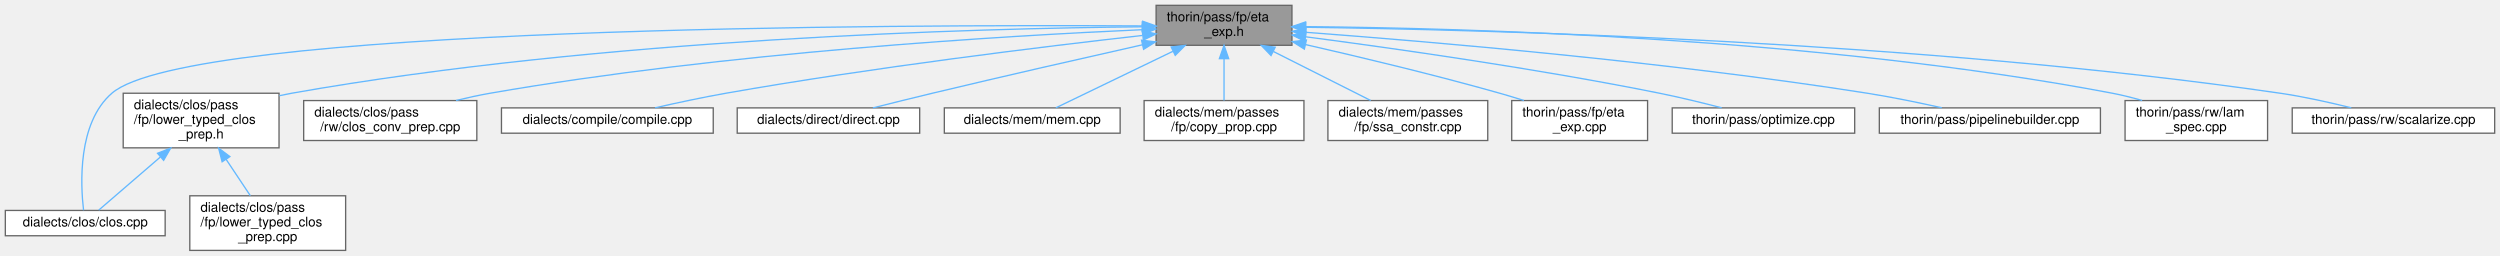
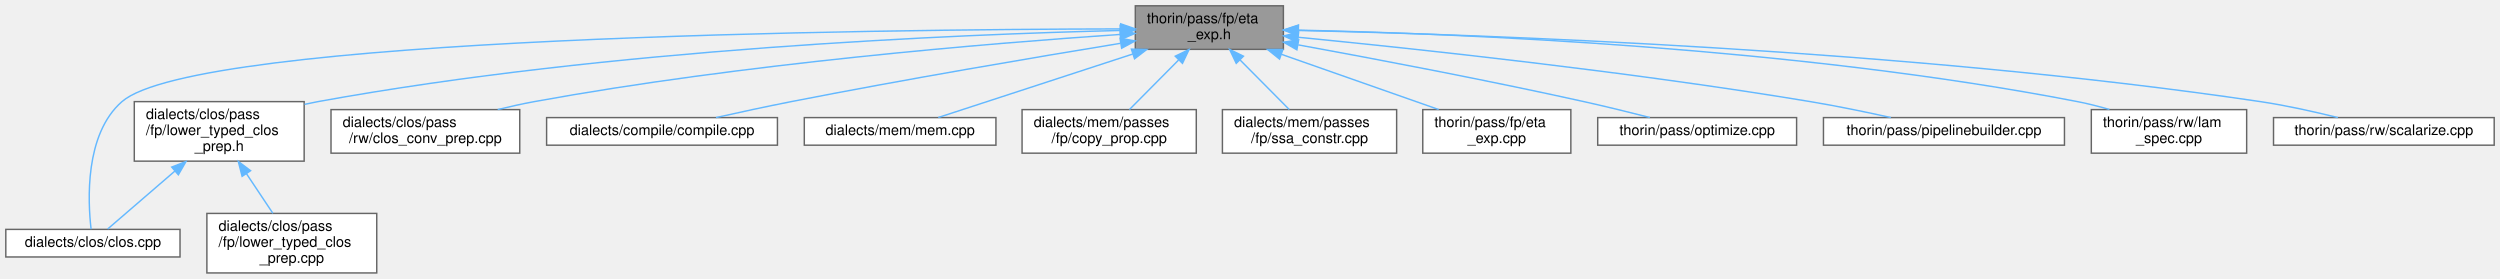
- <svg xmlns="http://www.w3.org/2000/svg" xmlns:xlink="http://www.w3.org/1999/xlink" width="1877pt" height="192pt" viewBox="0.00 0.00 1877.00 192.00">
+ <svg xmlns="http://www.w3.org/2000/svg" xmlns:xlink="http://www.w3.org/1999/xlink" width="1722pt" height="192pt" viewBox="0.00 0.00 1722.00 192.00">
  <g id="graph0" class="graph" transform="scale(1 1) rotate(0) translate(4 188)">
    <g id="node1" class="node">
      <g id="a_node1">
        <a xlink:title=" ">
-           <polygon fill="#999999" stroke="#666666" points="966,-184 864,-184 864,-154 966,-154 966,-184" />
-           <text text-anchor="start" x="872" y="-172" font-family="Helvetica,sans-Serif" font-size="10.00">thorin/pass/fp/eta</text>
-           <text text-anchor="middle" x="915" y="-161" font-family="Helvetica,sans-Serif" font-size="10.00">_exp.h</text>
+           <polygon fill="#999999" stroke="#666666" points="880,-184 778,-184 778,-154 880,-154 880,-184" />
+           <text text-anchor="start" x="786" y="-172" font-family="Helvetica,sans-Serif" font-size="10.00">thorin/pass/fp/eta</text>
+           <text text-anchor="middle" x="829" y="-161" font-family="Helvetica,sans-Serif" font-size="10.00">_exp.h</text>
        </a>
      </g>
    </g>
    <g id="node2" class="node">
      <g id="a_node2">
        <a xlink:href="clos_8cpp.html" target="_top" xlink:title=" ">
          <polygon fill="white" stroke="#666666" points="120,-30 0,-30 0,-11 120,-11 120,-30" />
          <text text-anchor="middle" x="60" y="-18" font-family="Helvetica,sans-Serif" font-size="10.00">dialects/clos/clos.cpp</text>
        </a>
      </g>
    </g>
    <g id="edge1" class="edge">
-       <path fill="none" stroke="#63b8ff" d="M853.71,-168.54C670.84,-169.59 138.12,-168.27 80,-118 54.12,-95.61 56.47,-49.31 58.74,-30.12" />
-       <polygon fill="#63b8ff" stroke="#63b8ff" points="853.98,-172.04 863.96,-168.48 853.94,-165.04 853.98,-172.04" />
+       <path fill="none" stroke="#63b8ff" d="M767.98,-168.09C598.54,-167.75 131.37,-162.75 80,-118 54.2,-95.53 56.5,-49.27 58.75,-30.11" />
+       <polygon fill="#63b8ff" stroke="#63b8ff" points="767.97,-171.59 777.98,-168.1 767.99,-164.59 767.97,-171.59" />
    </g>
    <g id="node3" class="node">
      <g id="a_node3">
        <a xlink:href="lower__typed__clos__prep_8h.html" target="_top" xlink:title=" ">
          <polygon fill="white" stroke="#666666" points="205.5,-118 88.5,-118 88.5,-77 205.5,-77 205.5,-118" />
          <text text-anchor="start" x="96.5" y="-106" font-family="Helvetica,sans-Serif" font-size="10.00">dialects/clos/pass</text>
          <text text-anchor="start" x="96.5" y="-95" font-family="Helvetica,sans-Serif" font-size="10.00">/fp/lower_typed_clos</text>
          <text text-anchor="middle" x="147" y="-84" font-family="Helvetica,sans-Serif" font-size="10.00">_prep.h</text>
        </a>
      </g>
    </g>
    <g id="edge2" class="edge">
-       <path fill="none" stroke="#63b8ff" d="M853.3,-167.88C730.71,-166.71 448.15,-159.29 215,-118 211.98,-117.46 208.9,-116.85 205.8,-116.17" />
-       <polygon fill="#63b8ff" stroke="#63b8ff" points="853.58,-171.38 863.61,-167.97 853.64,-164.38 853.58,-171.38" />
+       <path fill="none" stroke="#63b8ff" d="M767.59,-167.01C656.47,-164.33 414.98,-154.44 215,-118 211.98,-117.45 208.9,-116.82 205.8,-116.13" />
+       <polygon fill="#63b8ff" stroke="#63b8ff" points="767.53,-170.51 777.61,-167.24 767.69,-163.51 767.53,-170.51" />
    </g>
    <g id="node5" class="node">
      <g id="a_node5">
        <a xlink:href="clos__conv__prep_8cpp.html" target="_top" xlink:title=" ">
          <polygon fill="white" stroke="#666666" points="354,-112.5 224,-112.5 224,-82.5 354,-82.5 354,-112.5" />
          <text text-anchor="start" x="232" y="-100.5" font-family="Helvetica,sans-Serif" font-size="10.00">dialects/clos/pass</text>
          <text text-anchor="middle" x="289" y="-89.5" font-family="Helvetica,sans-Serif" font-size="10.00">/rw/clos_conv_prep.cpp</text>
        </a>
      </g>
    </g>
    <g id="edge5" class="edge">
-       <path fill="none" stroke="#63b8ff" d="M853.6,-165.71C751.37,-161.17 540.11,-148.67 364,-118 355.65,-116.55 346.87,-114.63 338.37,-112.56" />
-       <polygon fill="#63b8ff" stroke="#63b8ff" points="853.59,-169.22 863.74,-166.15 853.9,-162.22 853.59,-169.22" />
+       <path fill="none" stroke="#63b8ff" d="M767.5,-164.28C678.1,-158.22 507.29,-144.18 364,-118 355.79,-116.5 347.16,-114.58 338.8,-112.54" />
+       <polygon fill="#63b8ff" stroke="#63b8ff" points="767.52,-167.79 777.73,-164.96 767.98,-160.81 767.52,-167.79" />
    </g>
    <g id="node6" class="node">
      <g id="a_node6">
        <a xlink:href="compile_8cpp.html" target="_top" xlink:title=" ">
          <polygon fill="white" stroke="#666666" points="531.5,-107 372.5,-107 372.5,-88 531.5,-88 531.5,-107" />
          <text text-anchor="middle" x="452" y="-95" font-family="Helvetica,sans-Serif" font-size="10.00">dialects/compile/compile.cpp</text>
        </a>
      </g>
    </g>
    <g id="edge6" class="edge">
-       <path fill="none" stroke="#63b8ff" d="M853.87,-161.4C779.62,-153.03 650.68,-137.31 541,-118 523.4,-114.9 503.99,-110.74 487.81,-107.05" />
-       <polygon fill="#63b8ff" stroke="#63b8ff" points="853.65,-164.9 863.98,-162.54 854.43,-157.94 853.65,-164.9" />
+       <path fill="none" stroke="#63b8ff" d="M767.73,-158.16C709.33,-148.59 618.98,-133.3 541,-118 523.93,-114.65 505.09,-110.58 489.16,-107.02" />
+       <polygon fill="#63b8ff" stroke="#63b8ff" points="767.46,-161.66 777.89,-159.82 768.59,-154.76 767.46,-161.66" />
    </g>
    <g id="node7" class="node">
      <g id="a_node7">
-         <a xlink:href="direct_8cpp.html" target="_top" xlink:title=" ">
-           <polygon fill="white" stroke="#666666" points="686.5,-107 549.5,-107 549.5,-88 686.5,-88 686.5,-107" />
-           <text text-anchor="middle" x="618" y="-95" font-family="Helvetica,sans-Serif" font-size="10.00">dialects/direct/direct.cpp</text>
+         <a xlink:href="mem_8cpp.html" target="_top" xlink:title=" ">
+           <polygon fill="white" stroke="#666666" points="682,-107 550,-107 550,-88 682,-88 682,-107" />
+           <text text-anchor="middle" x="616" y="-95" font-family="Helvetica,sans-Serif" font-size="10.00">dialects/mem/mem.cpp</text>
        </a>
      </g>
    </g>
    <g id="edge7" class="edge">
-       <path fill="none" stroke="#63b8ff" d="M853.64,-154.35C809.7,-144.48 749.14,-130.71 696,-118 681.34,-114.49 665.17,-110.48 651.37,-107" />
-       <polygon fill="#63b8ff" stroke="#63b8ff" points="853.08,-157.81 863.6,-156.58 854.61,-150.97 853.08,-157.81" />
+       <path fill="none" stroke="#63b8ff" d="M776.25,-150.79C733.66,-136.89 675.53,-117.92 642.26,-107.07" />
+       <polygon fill="#63b8ff" stroke="#63b8ff" points="775.3,-154.16 785.9,-153.94 777.48,-147.51 775.3,-154.16" />
    </g>
    <g id="node8" class="node">
      <g id="a_node8">
-         <a xlink:href="mem_8cpp.html" target="_top" xlink:title=" ">
-           <polygon fill="white" stroke="#666666" points="837,-107 705,-107 705,-88 837,-88 837,-107" />
-           <text text-anchor="middle" x="771" y="-95" font-family="Helvetica,sans-Serif" font-size="10.00">dialects/mem/mem.cpp</text>
+         <a xlink:href="copy__prop_8cpp.html" target="_top" xlink:title=" ">
+           <polygon fill="white" stroke="#666666" points="820,-112.5 700,-112.5 700,-82.5 820,-82.5 820,-112.5" />
+           <text text-anchor="start" x="708" y="-100.5" font-family="Helvetica,sans-Serif" font-size="10.00">dialects/mem/passes</text>
+           <text text-anchor="middle" x="760" y="-89.5" font-family="Helvetica,sans-Serif" font-size="10.00">/fp/copy_prop.cpp</text>
        </a>
      </g>
    </g>
    <g id="edge8" class="edge">
-       <path fill="none" stroke="#63b8ff" d="M876.58,-149.46C848.08,-135.7 810.53,-117.58 788.75,-107.07" />
-       <polygon fill="#63b8ff" stroke="#63b8ff" points="875.33,-152.74 885.86,-153.94 878.37,-146.44 875.33,-152.74" />
+       <path fill="none" stroke="#63b8ff" d="M807.82,-146.67C796.81,-135.58 783.66,-122.34 773.94,-112.54" />
+       <polygon fill="#63b8ff" stroke="#63b8ff" points="805.51,-149.3 815.04,-153.94 810.48,-144.37 805.51,-149.3" />
    </g>
    <g id="node9" class="node">
      <g id="a_node9">
-         <a xlink:href="copy__prop_8cpp.html" target="_top" xlink:title=" ">
-           <polygon fill="white" stroke="#666666" points="975,-112.5 855,-112.5 855,-82.5 975,-82.5 975,-112.5" />
-           <text text-anchor="start" x="863" y="-100.5" font-family="Helvetica,sans-Serif" font-size="10.00">dialects/mem/passes</text>
-           <text text-anchor="middle" x="915" y="-89.5" font-family="Helvetica,sans-Serif" font-size="10.00">/fp/copy_prop.cpp</text>
+         <a xlink:href="ssa__constr_8cpp.html" target="_top" xlink:title=" ">
+           <polygon fill="white" stroke="#666666" points="958,-112.5 838,-112.5 838,-82.5 958,-82.5 958,-112.5" />
+           <text text-anchor="start" x="846" y="-100.5" font-family="Helvetica,sans-Serif" font-size="10.00">dialects/mem/passes</text>
+           <text text-anchor="middle" x="898" y="-89.5" font-family="Helvetica,sans-Serif" font-size="10.00">/fp/ssa_constr.cpp</text>
        </a>
      </g>
    </g>
    <g id="edge9" class="edge">
-       <path fill="none" stroke="#63b8ff" d="M915,-143.75C915,-133.31 915,-121.49 915,-112.54" />
-       <polygon fill="#63b8ff" stroke="#63b8ff" points="911.5,-143.94 915,-153.94 918.5,-143.94 911.5,-143.94" />
+       <path fill="none" stroke="#63b8ff" d="M850.18,-146.67C861.19,-135.58 874.34,-122.34 884.06,-112.54" />
+       <polygon fill="#63b8ff" stroke="#63b8ff" points="847.52,-144.37 842.96,-153.94 852.49,-149.3 847.52,-144.37" />
    </g>
    <g id="node10" class="node">
      <g id="a_node10">
-         <a xlink:href="ssa__constr_8cpp.html" target="_top" xlink:title=" ">
-           <polygon fill="white" stroke="#666666" points="1113,-112.5 993,-112.5 993,-82.5 1113,-82.5 1113,-112.5" />
-           <text text-anchor="start" x="1001" y="-100.5" font-family="Helvetica,sans-Serif" font-size="10.00">dialects/mem/passes</text>
-           <text text-anchor="middle" x="1053" y="-89.5" font-family="Helvetica,sans-Serif" font-size="10.00">/fp/ssa_constr.cpp</text>
+         <a xlink:href="eta__exp_8cpp.html" target="_top" xlink:title=" ">
+           <polygon fill="white" stroke="#666666" points="1078,-112.5 976,-112.5 976,-82.5 1078,-82.5 1078,-112.5" />
+           <text text-anchor="start" x="984" y="-100.5" font-family="Helvetica,sans-Serif" font-size="10.00">thorin/pass/fp/eta</text>
+           <text text-anchor="middle" x="1027" y="-89.5" font-family="Helvetica,sans-Serif" font-size="10.00">_exp.cpp</text>
        </a>
      </g>
    </g>
    <g id="edge10" class="edge">
-       <path fill="none" stroke="#63b8ff" d="M952.04,-149.34C975.03,-137.77 1004.08,-123.14 1025.12,-112.54" />
-       <polygon fill="#63b8ff" stroke="#63b8ff" points="950.28,-146.31 942.93,-153.94 953.43,-152.56 950.28,-146.31" />
+       <path fill="none" stroke="#63b8ff" d="M878.67,-150.57C912.15,-138.81 955.74,-123.51 986.99,-112.54" />
+       <polygon fill="#63b8ff" stroke="#63b8ff" points="877.34,-147.32 869.07,-153.94 879.66,-153.93 877.34,-147.32" />
    </g>
    <g id="node11" class="node">
      <g id="a_node11">
-         <a xlink:href="eta__exp_8cpp.html" target="_top" xlink:title=" ">
-           <polygon fill="white" stroke="#666666" points="1233,-112.5 1131,-112.5 1131,-82.5 1233,-82.5 1233,-112.5" />
-           <text text-anchor="start" x="1139" y="-100.5" font-family="Helvetica,sans-Serif" font-size="10.00">thorin/pass/fp/eta</text>
-           <text text-anchor="middle" x="1182" y="-89.5" font-family="Helvetica,sans-Serif" font-size="10.00">_exp.cpp</text>
+         <a xlink:href="optimize_8cpp.html" target="_top" xlink:title=" ">
+           <polygon fill="white" stroke="#666666" points="1233.5,-107 1096.5,-107 1096.5,-88 1233.5,-88 1233.5,-107" />
+           <text text-anchor="middle" x="1165" y="-95" font-family="Helvetica,sans-Serif" font-size="10.00">thorin/pass/optimize.cpp</text>
        </a>
      </g>
    </g>
    <g id="edge11" class="edge">
-       <path fill="none" stroke="#63b8ff" d="M976.26,-154.51C1017.63,-145.08 1073.36,-131.76 1122,-118 1127.9,-116.33 1134.09,-114.46 1140.16,-112.55" />
-       <polygon fill="#63b8ff" stroke="#63b8ff" points="975.31,-151.14 966.33,-156.76 976.85,-157.96 975.31,-151.14" />
+       <path fill="none" stroke="#63b8ff" d="M890.21,-157.09C942.61,-147.53 1019.98,-132.86 1087,-118 1101.99,-114.68 1118.5,-110.61 1132.45,-107.05" />
+       <polygon fill="#63b8ff" stroke="#63b8ff" points="889.29,-153.7 880.08,-158.93 890.54,-160.59 889.29,-153.7" />
    </g>
    <g id="node12" class="node">
      <g id="a_node12">
-         <a xlink:href="optimize_8cpp.html" target="_top" xlink:title=" ">
-           <polygon fill="white" stroke="#666666" points="1388.5,-107 1251.5,-107 1251.5,-88 1388.5,-88 1388.5,-107" />
-           <text text-anchor="middle" x="1320" y="-95" font-family="Helvetica,sans-Serif" font-size="10.00">thorin/pass/optimize.cpp</text>
+         <a xlink:href="pipelinebuilder_8cpp.html" target="_top" xlink:title=" ">
+           <polygon fill="white" stroke="#666666" points="1418,-107 1252,-107 1252,-88 1418,-88 1418,-107" />
+           <text text-anchor="middle" x="1335" y="-95" font-family="Helvetica,sans-Serif" font-size="10.00">thorin/pass/pipelinebuilder.cpp</text>
        </a>
      </g>
    </g>
    <g id="edge12" class="edge">
-       <path fill="none" stroke="#63b8ff" d="M976.45,-160.34C1042.4,-151.72 1150.07,-136.48 1242,-118 1257.46,-114.89 1274.47,-110.73 1288.65,-107.05" />
-       <polygon fill="#63b8ff" stroke="#63b8ff" points="975.7,-156.91 966.24,-161.67 976.6,-163.85 975.7,-156.91" />
+       <path fill="none" stroke="#63b8ff" d="M890.22,-162.32C971.23,-154.41 1118.35,-138.7 1243,-118 1261.36,-114.95 1281.61,-110.75 1298.43,-107.03" />
+       <polygon fill="#63b8ff" stroke="#63b8ff" points="889.81,-158.84 880.2,-163.29 890.49,-165.81 889.81,-158.84" />
    </g>
    <g id="node13" class="node">
      <g id="a_node13">
-         <a xlink:href="pipelinebuilder_8cpp.html" target="_top" xlink:title=" ">
-           <polygon fill="white" stroke="#666666" points="1573,-107 1407,-107 1407,-88 1573,-88 1573,-107" />
-           <text text-anchor="middle" x="1490" y="-95" font-family="Helvetica,sans-Serif" font-size="10.00">thorin/pass/pipelinebuilder.cpp</text>
+         <a xlink:href="lam__spec_8cpp.html" target="_top" xlink:title=" ">
+           <polygon fill="white" stroke="#666666" points="1543.5,-112.5 1436.5,-112.5 1436.5,-82.5 1543.5,-82.5 1543.5,-112.5" />
+           <text text-anchor="start" x="1444.5" y="-100.5" font-family="Helvetica,sans-Serif" font-size="10.00">thorin/pass/rw/lam</text>
+           <text text-anchor="middle" x="1490" y="-89.5" font-family="Helvetica,sans-Serif" font-size="10.00">_spec.cpp</text>
        </a>
      </g>
    </g>
    <g id="edge13" class="edge">
-       <path fill="none" stroke="#63b8ff" d="M976.6,-163.72C1068.66,-156.85 1247.45,-141.68 1398,-118 1416.55,-115.08 1437,-110.85 1453.9,-107.08" />
-       <polygon fill="#63b8ff" stroke="#63b8ff" points="976.06,-160.25 966.35,-164.48 976.58,-167.23 976.06,-160.25" />
+       <path fill="none" stroke="#63b8ff" d="M890.47,-167.24C999.51,-164.91 1233.56,-155.56 1427,-118 1434.19,-116.6 1441.73,-114.69 1448.98,-112.6" />
+       <polygon fill="#63b8ff" stroke="#63b8ff" points="890.24,-163.74 880.31,-167.44 890.38,-170.74 890.24,-163.74" />
    </g>
    <g id="node14" class="node">
      <g id="a_node14">
-         <a xlink:href="lam__spec_8cpp.html" target="_top" xlink:title=" ">
-           <polygon fill="white" stroke="#666666" points="1698.5,-112.5 1591.5,-112.5 1591.5,-82.5 1698.5,-82.5 1698.5,-112.5" />
-           <text text-anchor="start" x="1599.5" y="-100.5" font-family="Helvetica,sans-Serif" font-size="10.00">thorin/pass/rw/lam</text>
-           <text text-anchor="middle" x="1645" y="-89.5" font-family="Helvetica,sans-Serif" font-size="10.00">_spec.cpp</text>
+         <a xlink:href="scalarize_8cpp.html" target="_top" xlink:title=" ">
+           <polygon fill="white" stroke="#666666" points="1714,-107 1562,-107 1562,-88 1714,-88 1714,-107" />
+           <text text-anchor="middle" x="1638" y="-95" font-family="Helvetica,sans-Serif" font-size="10.00">thorin/pass/rw/scalarize.cpp</text>
        </a>
      </g>
    </g>
    <g id="edge14" class="edge">
-       <path fill="none" stroke="#63b8ff" d="M976.43,-168C1094.72,-166.97 1361.89,-159.76 1582,-118 1589.31,-116.61 1596.97,-114.67 1604.33,-112.55" />
-       <polygon fill="#63b8ff" stroke="#63b8ff" points="976.11,-164.5 966.13,-168.07 976.16,-171.5 976.11,-164.5" />
-     </g>
-     <g id="node15" class="node">
-       <g id="a_node15">
-         <a xlink:href="scalarize_8cpp.html" target="_top" xlink:title=" ">
-           <polygon fill="white" stroke="#666666" points="1869,-107 1717,-107 1717,-88 1869,-88 1869,-107" />
-           <text text-anchor="middle" x="1793" y="-95" font-family="Helvetica,sans-Serif" font-size="10.00">thorin/pass/rw/scalarize.cpp</text>
-         </a>
-       </g>
-     </g>
-     <g id="edge15" class="edge">
-       <path fill="none" stroke="#63b8ff" d="M976.37,-167.52C1110.05,-165.73 1437.25,-157.33 1708,-118 1725.83,-115.41 1745.45,-111.01 1761.34,-107.05" />
-       <polygon fill="#63b8ff" stroke="#63b8ff" points="976.28,-164.02 966.32,-167.65 976.37,-171.02 976.28,-164.02" />
+       <path fill="none" stroke="#63b8ff" d="M890.36,-167C1015.59,-164.24 1309.34,-154.14 1553,-118 1570.82,-115.36 1590.44,-110.96 1606.34,-107.01" />
+       <polygon fill="#63b8ff" stroke="#63b8ff" points="890.13,-163.5 880.21,-167.21 890.28,-170.5 890.13,-163.5" />
    </g>
    <g id="edge3" class="edge">
      <path fill="none" stroke="#63b8ff" d="M116.45,-70.16C100.26,-56.21 81.44,-39.98 70.13,-30.24" />
      <polygon fill="#63b8ff" stroke="#63b8ff" points="114.28,-72.92 124.14,-76.79 118.85,-67.61 114.28,-72.92" />
    </g>
    <g id="node4" class="node">
      <g id="a_node4">
        <a xlink:href="lower__typed__clos__prep_8cpp.html" target="_top" xlink:title=" ">
          <polygon fill="white" stroke="#666666" points="255.5,-41 138.5,-41 138.5,0 255.5,0 255.5,-41" />
          <text text-anchor="start" x="146.5" y="-29" font-family="Helvetica,sans-Serif" font-size="10.00">dialects/clos/pass</text>
          <text text-anchor="start" x="146.5" y="-18" font-family="Helvetica,sans-Serif" font-size="10.00">/fp/lower_typed_clos</text>
          <text text-anchor="middle" x="197" y="-7" font-family="Helvetica,sans-Serif" font-size="10.00">_prep.cpp</text>
        </a>
      </g>
    </g>
    <g id="edge4" class="edge">
      <path fill="none" stroke="#63b8ff" d="M165.74,-68.39C171.8,-59.3 178.39,-49.41 183.95,-41.07" />
      <polygon fill="#63b8ff" stroke="#63b8ff" points="162.77,-66.53 160.14,-76.79 168.6,-70.42 162.77,-66.53" />
    </g>
  </g>
</svg>
